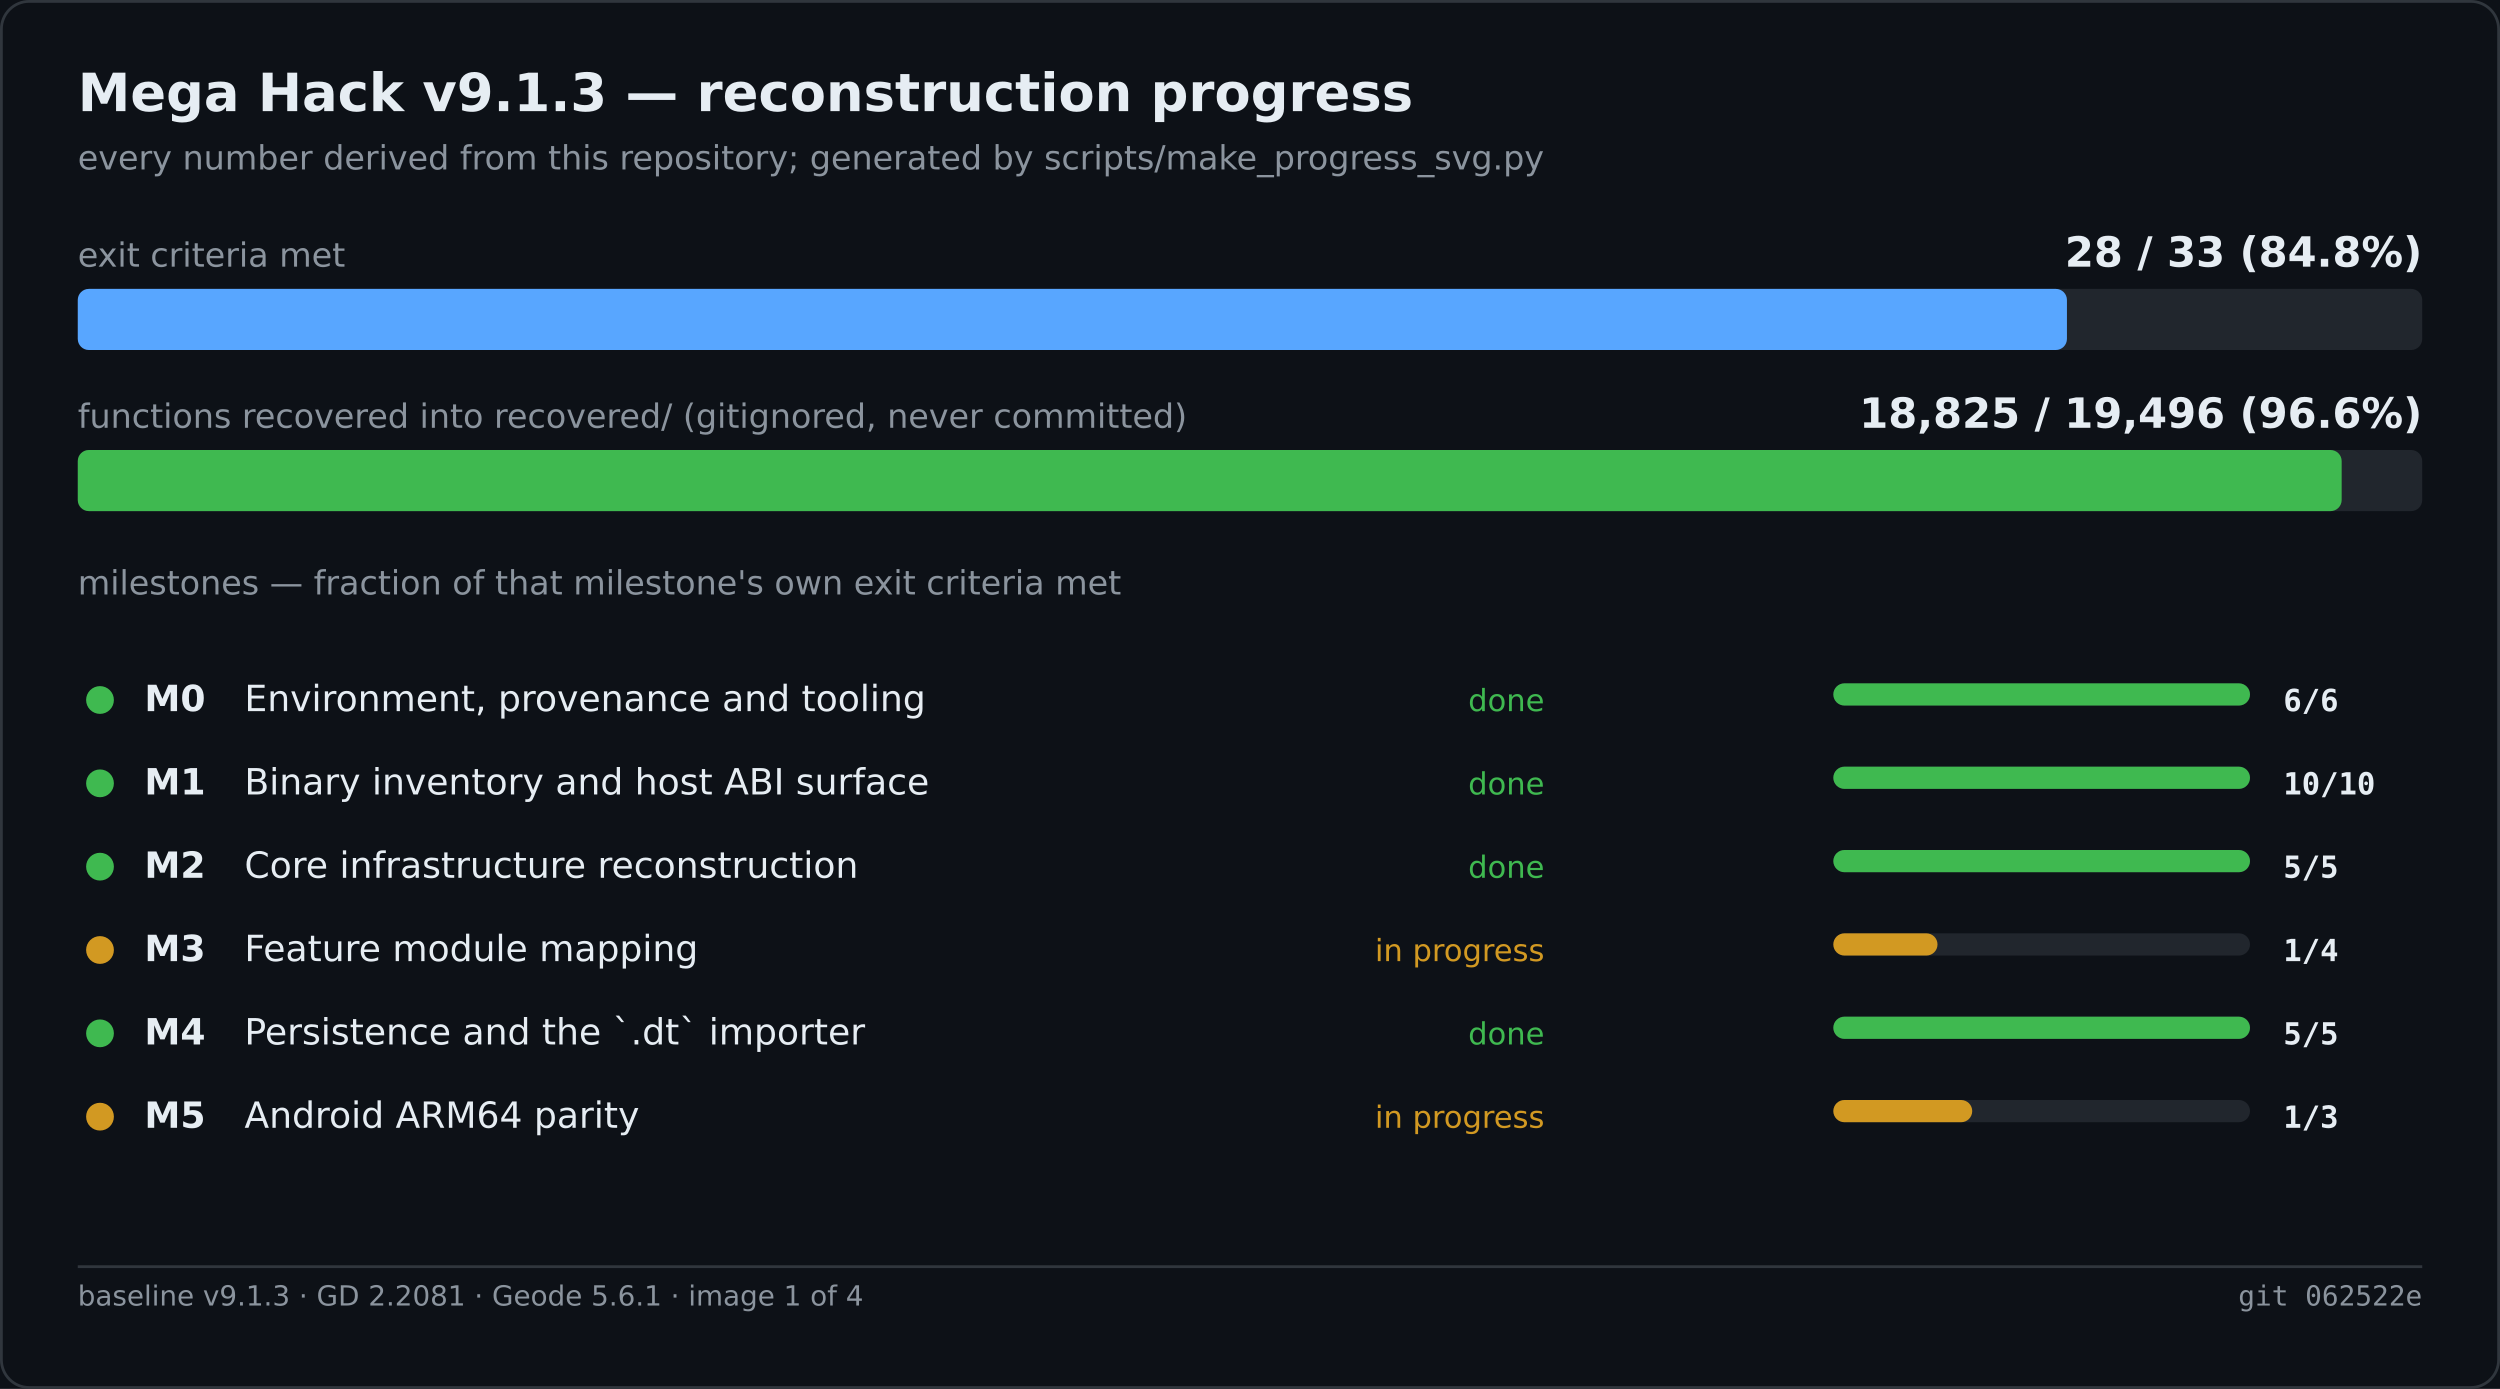
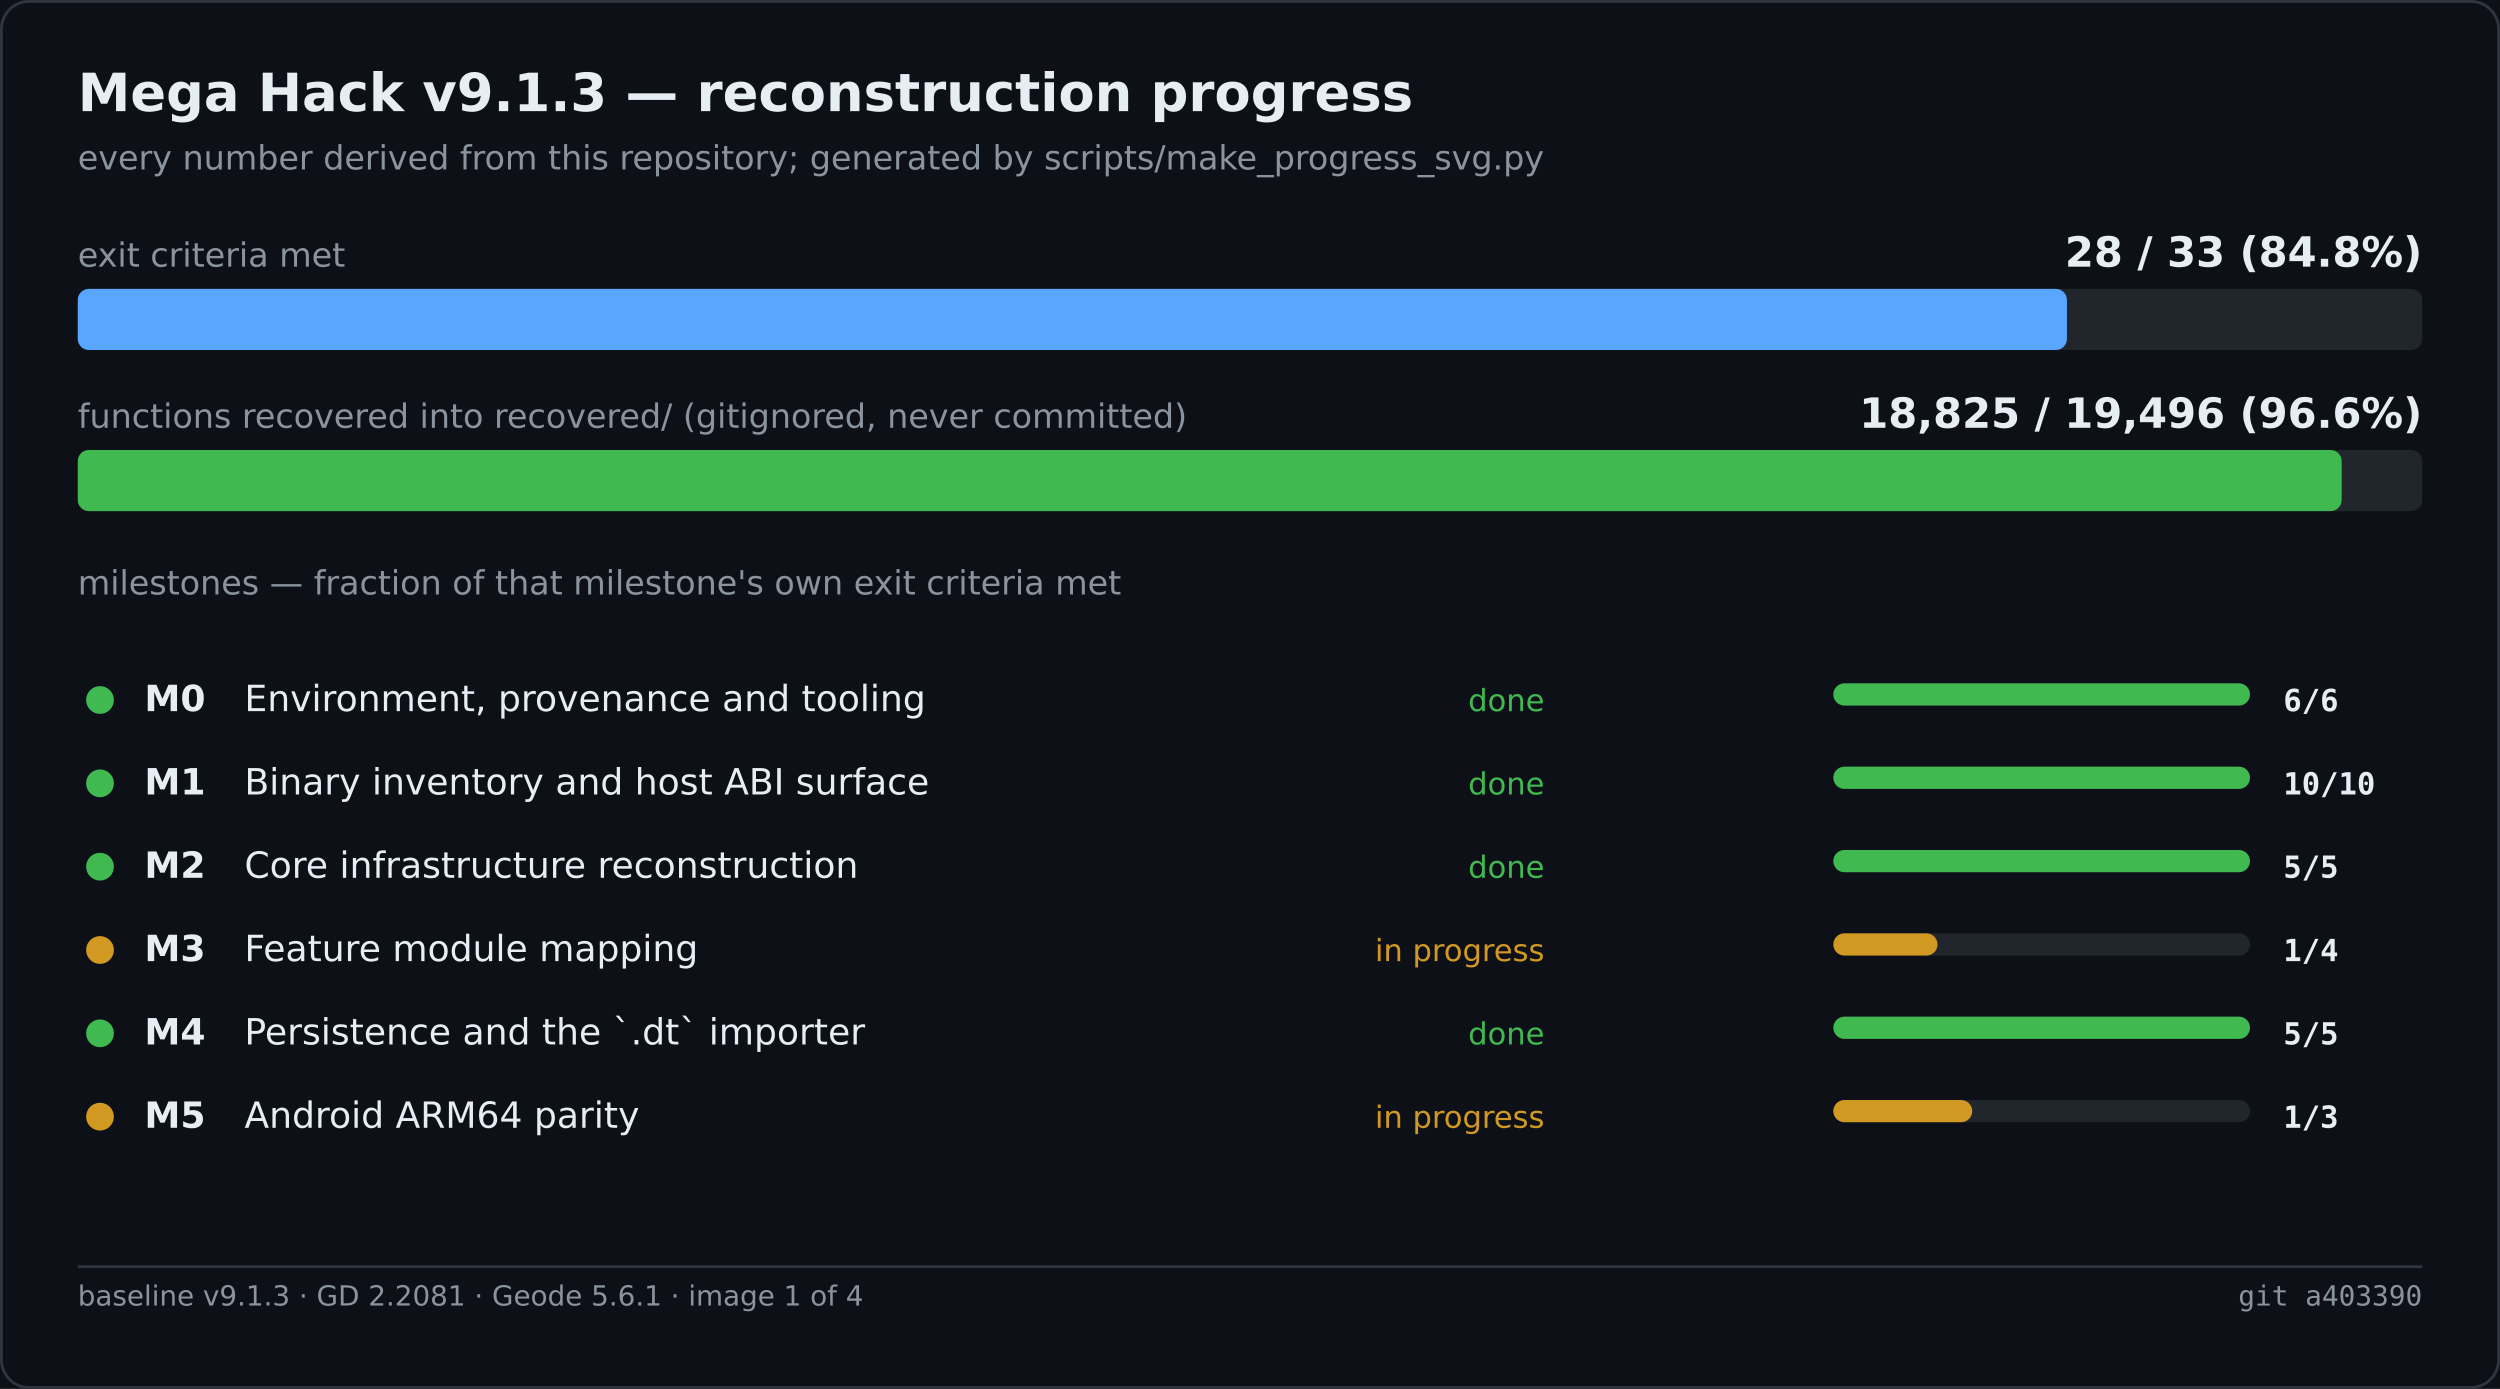
<svg xmlns="http://www.w3.org/2000/svg" width="900" height="500" viewBox="0 0 900 500" role="img" aria-label="Mega Hack v9.1.3 — reconstruction progress">
  <rect width="900" height="500" fill="#0d1117" />
  <rect x="0.5" y="0.5" width="899" height="499" fill="none" stroke="#30363d" rx="10" />
  <text x="28" y="40" font-family="Segoe UI,DejaVu Sans,Helvetica,sans-serif" font-size="19" font-weight="600" fill="#e6edf3">Mega Hack v9.1.3 — reconstruction progress</text>
  <text x="28" y="61" font-family="Segoe UI,DejaVu Sans,Helvetica,sans-serif" font-size="12" fill="#8b949e">every number derived from this repository; generated by scripts/make_progress_svg.py</text>
  <text x="28.0" y="96.0" font-family="Segoe UI,DejaVu Sans,Helvetica,sans-serif" font-size="12" fill="#8b949e">exit criteria met</text>
  <text x="872.0" y="96.0" font-family="Segoe UI,DejaVu Sans,Helvetica,sans-serif" font-size="15" fill="#e6edf3" font-weight="600" text-anchor="end">28 / 33   (84.8%)</text>
  <rect x="28.0" y="104.0" width="844.0" height="22.0" fill="#21262d" rx="4" />
  <rect x="28.0" y="104.0" width="716.1" height="22.0" fill="#58a6ff" rx="4" />
  <text x="28.0" y="154.0" font-family="Segoe UI,DejaVu Sans,Helvetica,sans-serif" font-size="12" fill="#8b949e">functions recovered into recovered/ (gitignored, never committed)</text>
  <text x="872.0" y="154.0" font-family="Segoe UI,DejaVu Sans,Helvetica,sans-serif" font-size="15" fill="#e6edf3" font-weight="600" text-anchor="end">18,825 / 19,496   (96.6%)</text>
  <rect x="28.0" y="162.0" width="844.0" height="22.0" fill="#21262d" rx="4" />
  <rect x="28.0" y="162.0" width="815.0" height="22.0" fill="#3fb950" rx="4" />
  <text x="28.0" y="214.0" font-family="Segoe UI,DejaVu Sans,Helvetica,sans-serif" font-size="12" fill="#8b949e">milestones — fraction of that milestone's own exit criteria met</text>
  <circle cx="36.0" cy="252.0" r="5" fill="#3fb950" />
  <text x="52.0" y="256.0" font-family="Segoe UI,DejaVu Sans,Helvetica,sans-serif" font-size="13" fill="#e6edf3" font-weight="600">M0</text>
  <text x="88.0" y="256.0" font-family="Segoe UI,DejaVu Sans,Helvetica,sans-serif" font-size="13" fill="#e6edf3">Environment, provenance and tooling</text>
  <text x="556.0" y="256.0" font-family="Segoe UI,DejaVu Sans,Helvetica,sans-serif" font-size="11" fill="#3fb950" text-anchor="end">done</text>
  <rect x="660.0" y="246.0" width="150.0" height="8.0" fill="#21262d" rx="4" />
  <rect x="660.0" y="246.0" width="150.0" height="8.0" fill="#3fb950" rx="4" />
  <text x="822.0" y="256.0" font-family="Cascadia Mono,Consolas,DejaVu Sans Mono,monospace" font-size="11" fill="#e6edf3" font-weight="600">6/6</text>
  <circle cx="36.0" cy="282.0" r="5" fill="#3fb950" />
  <text x="52.0" y="286.0" font-family="Segoe UI,DejaVu Sans,Helvetica,sans-serif" font-size="13" fill="#e6edf3" font-weight="600">M1</text>
  <text x="88.0" y="286.0" font-family="Segoe UI,DejaVu Sans,Helvetica,sans-serif" font-size="13" fill="#e6edf3">Binary inventory and host ABI surface</text>
  <text x="556.0" y="286.0" font-family="Segoe UI,DejaVu Sans,Helvetica,sans-serif" font-size="11" fill="#3fb950" text-anchor="end">done</text>
  <rect x="660.0" y="276.0" width="150.0" height="8.0" fill="#21262d" rx="4" />
  <rect x="660.0" y="276.0" width="150.0" height="8.0" fill="#3fb950" rx="4" />
  <text x="822.0" y="286.0" font-family="Cascadia Mono,Consolas,DejaVu Sans Mono,monospace" font-size="11" fill="#e6edf3" font-weight="600">10/10</text>
  <circle cx="36.0" cy="312.0" r="5" fill="#3fb950" />
  <text x="52.0" y="316.0" font-family="Segoe UI,DejaVu Sans,Helvetica,sans-serif" font-size="13" fill="#e6edf3" font-weight="600">M2</text>
  <text x="88.0" y="316.0" font-family="Segoe UI,DejaVu Sans,Helvetica,sans-serif" font-size="13" fill="#e6edf3">Core infrastructure reconstruction</text>
  <text x="556.0" y="316.0" font-family="Segoe UI,DejaVu Sans,Helvetica,sans-serif" font-size="11" fill="#3fb950" text-anchor="end">done</text>
  <rect x="660.0" y="306.0" width="150.0" height="8.0" fill="#21262d" rx="4" />
  <rect x="660.0" y="306.0" width="150.0" height="8.0" fill="#3fb950" rx="4" />
  <text x="822.0" y="316.0" font-family="Cascadia Mono,Consolas,DejaVu Sans Mono,monospace" font-size="11" fill="#e6edf3" font-weight="600">5/5</text>
  <circle cx="36.0" cy="342.0" r="5" fill="#d29922" />
  <text x="52.0" y="346.0" font-family="Segoe UI,DejaVu Sans,Helvetica,sans-serif" font-size="13" fill="#e6edf3" font-weight="600">M3</text>
  <text x="88.0" y="346.0" font-family="Segoe UI,DejaVu Sans,Helvetica,sans-serif" font-size="13" fill="#e6edf3">Feature module mapping</text>
  <text x="556.0" y="346.0" font-family="Segoe UI,DejaVu Sans,Helvetica,sans-serif" font-size="11" fill="#d29922" text-anchor="end">in progress</text>
  <rect x="660.0" y="336.0" width="150.0" height="8.0" fill="#21262d" rx="4" />
  <rect x="660.0" y="336.0" width="37.5" height="8.0" fill="#d29922" rx="4" />
  <text x="822.0" y="346.0" font-family="Cascadia Mono,Consolas,DejaVu Sans Mono,monospace" font-size="11" fill="#e6edf3" font-weight="600">1/4</text>
  <circle cx="36.0" cy="372.0" r="5" fill="#3fb950" />
  <text x="52.0" y="376.0" font-family="Segoe UI,DejaVu Sans,Helvetica,sans-serif" font-size="13" fill="#e6edf3" font-weight="600">M4</text>
  <text x="88.0" y="376.0" font-family="Segoe UI,DejaVu Sans,Helvetica,sans-serif" font-size="13" fill="#e6edf3">Persistence and the `.dt` importer</text>
  <text x="556.0" y="376.0" font-family="Segoe UI,DejaVu Sans,Helvetica,sans-serif" font-size="11" fill="#3fb950" text-anchor="end">done</text>
  <rect x="660.0" y="366.0" width="150.0" height="8.0" fill="#21262d" rx="4" />
  <rect x="660.0" y="366.0" width="150.0" height="8.0" fill="#3fb950" rx="4" />
  <text x="822.0" y="376.0" font-family="Cascadia Mono,Consolas,DejaVu Sans Mono,monospace" font-size="11" fill="#e6edf3" font-weight="600">5/5</text>
  <circle cx="36.0" cy="402.0" r="5" fill="#d29922" />
  <text x="52.0" y="406.0" font-family="Segoe UI,DejaVu Sans,Helvetica,sans-serif" font-size="13" fill="#e6edf3" font-weight="600">M5</text>
  <text x="88.0" y="406.0" font-family="Segoe UI,DejaVu Sans,Helvetica,sans-serif" font-size="13" fill="#e6edf3">Android ARM64 parity</text>
  <text x="556.0" y="406.0" font-family="Segoe UI,DejaVu Sans,Helvetica,sans-serif" font-size="11" fill="#d29922" text-anchor="end">in progress</text>
  <rect x="660.0" y="396.0" width="150.0" height="8.0" fill="#21262d" rx="4" />
  <rect x="660.0" y="396.0" width="50.0" height="8.0" fill="#d29922" rx="4" />
  <text x="822.0" y="406.0" font-family="Cascadia Mono,Consolas,DejaVu Sans Mono,monospace" font-size="11" fill="#e6edf3" font-weight="600">1/3</text>
  <line x1="28.0" y1="456.0" x2="872.0" y2="456.0" stroke="#30363d" stroke-width="1" />
  <text x="28.0" y="470.0" font-family="Segoe UI,DejaVu Sans,Helvetica,sans-serif" font-size="10" fill="#8b949e">baseline v9.1.3 · GD 2.2081 · Geode 5.6.1 · image 1 of 4</text>
-   <text x="872.0" y="470.0" font-family="Cascadia Mono,Consolas,DejaVu Sans Mono,monospace" font-size="10" fill="#8b949e" text-anchor="end">git 062522e</text>
+   <text x="872.0" y="470.0" font-family="Cascadia Mono,Consolas,DejaVu Sans Mono,monospace" font-size="10" fill="#8b949e" text-anchor="end">git a403390</text>
</svg>
